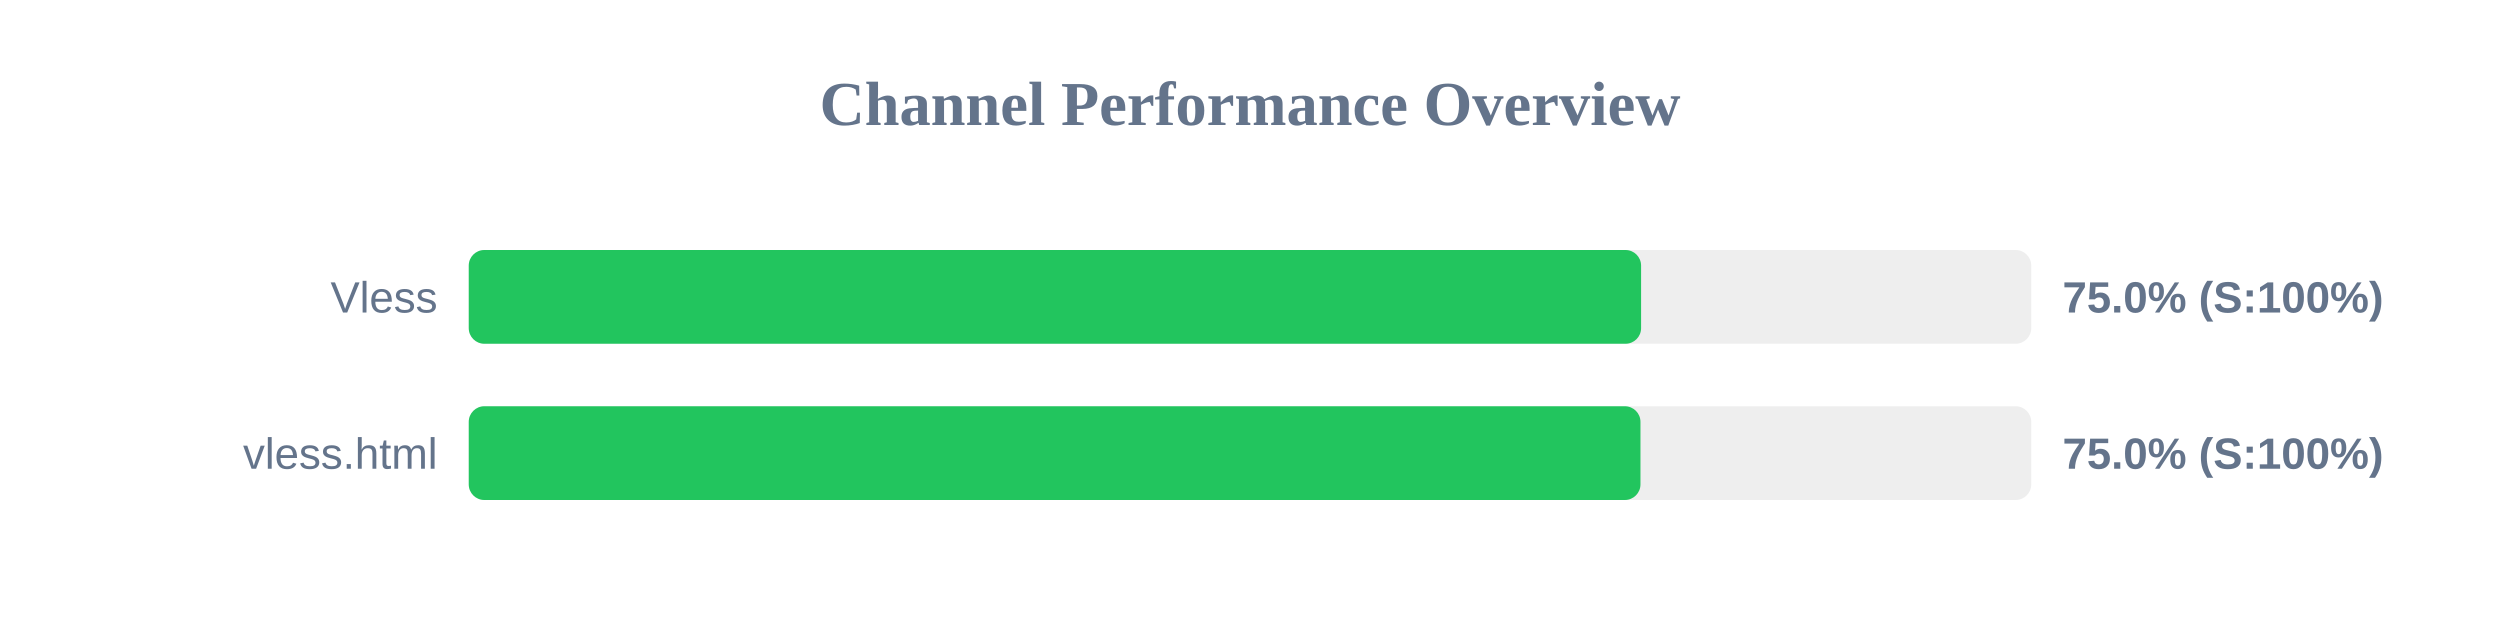
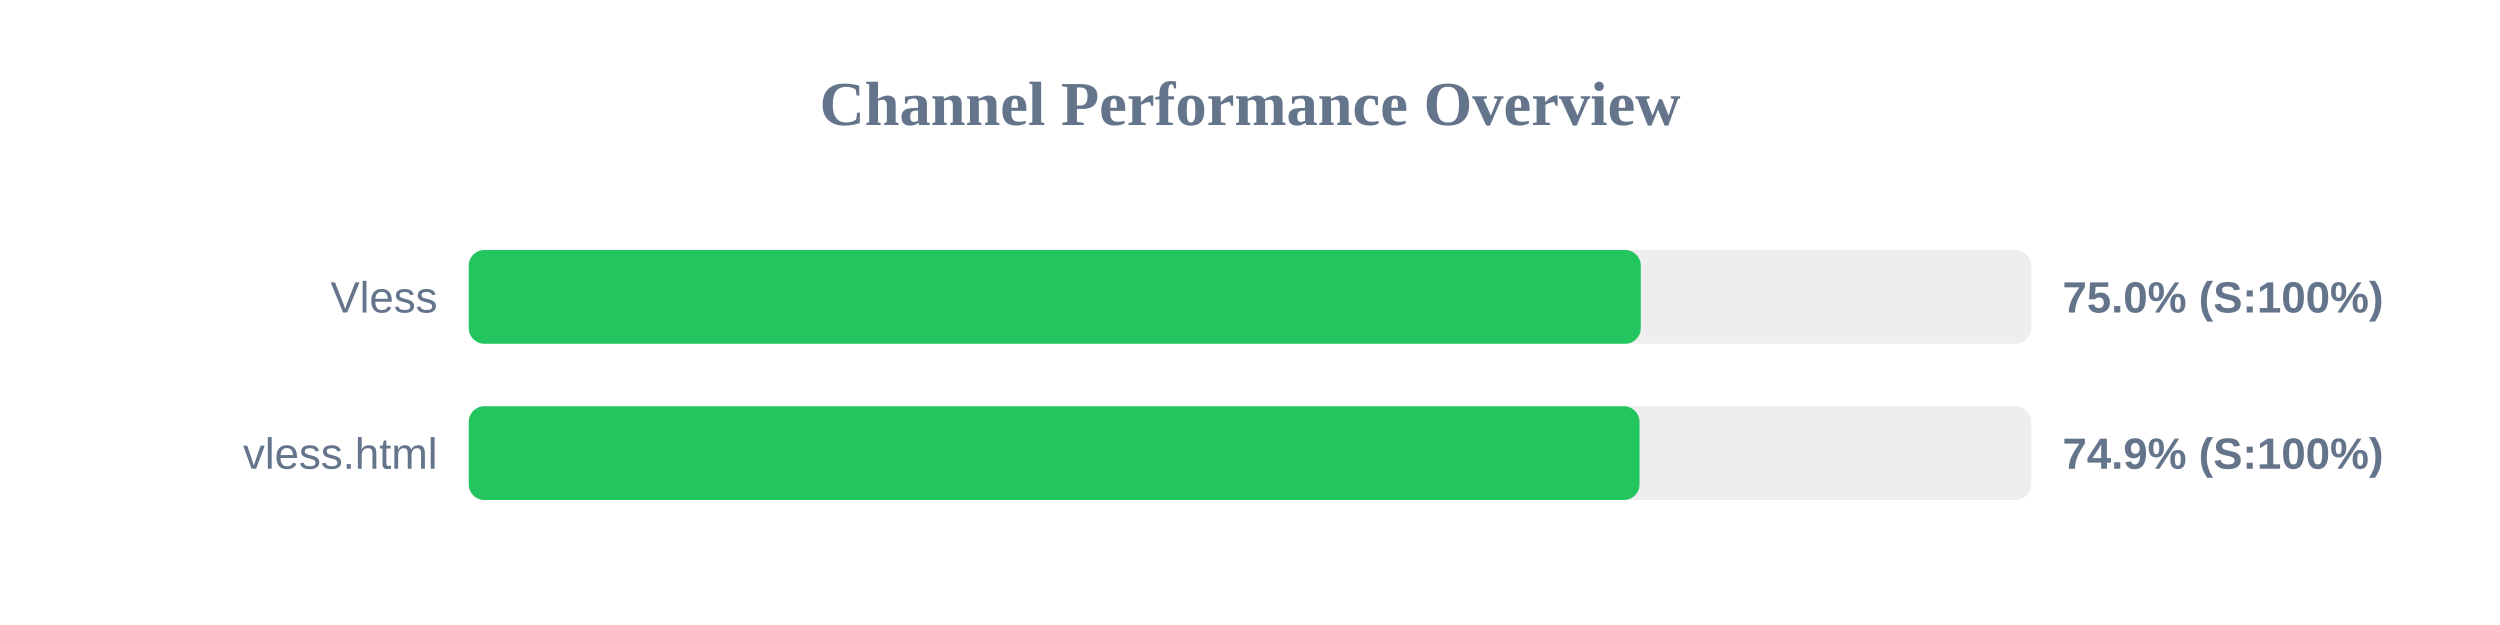
<svg xmlns="http://www.w3.org/2000/svg" width="800" height="200" version="1.1">
  <style>
        .row { font: 14px Arial; fill: #64748b; }
        .score { font: bold 14px Arial; fill: #64748b; }
    </style>
  <text x="400" y="40" text-anchor="middle" font-size="20px" font-weight="bold" fill="#64748b">Channel Performance Overview</text>
  <rect x="150" y="80" width="500" height="30" fill="#eee" rx="5" />
-   <rect x="150" y="80" width="375.15" height="30" fill="#22c55e" rx="5" />
+   <rect x="150" y="80" width="375.05" height="30" fill="#22c55e" rx="5" />
  <text x="140" y="100" text-anchor="end" class="row">Vless</text>
  <text x="660" y="100" text-anchor="start" class="score">75.0% (S:100%)</text>
  <rect x="150" y="130" width="500" height="30" fill="#eee" rx="5" />
-   <rect x="150" y="130" width="374.95" height="30" fill="#22c55e" rx="5" />
+   <rect x="150" y="130" width="374.65" height="30" fill="#22c55e" rx="5" />
  <text x="140" y="150" text-anchor="end" class="row">vless.html</text>
-   <text x="660" y="150" text-anchor="start" class="score">75.0% (S:100%)</text>
+   <text x="660" y="150" text-anchor="start" class="score">74.9% (S:100%)</text>
</svg>
